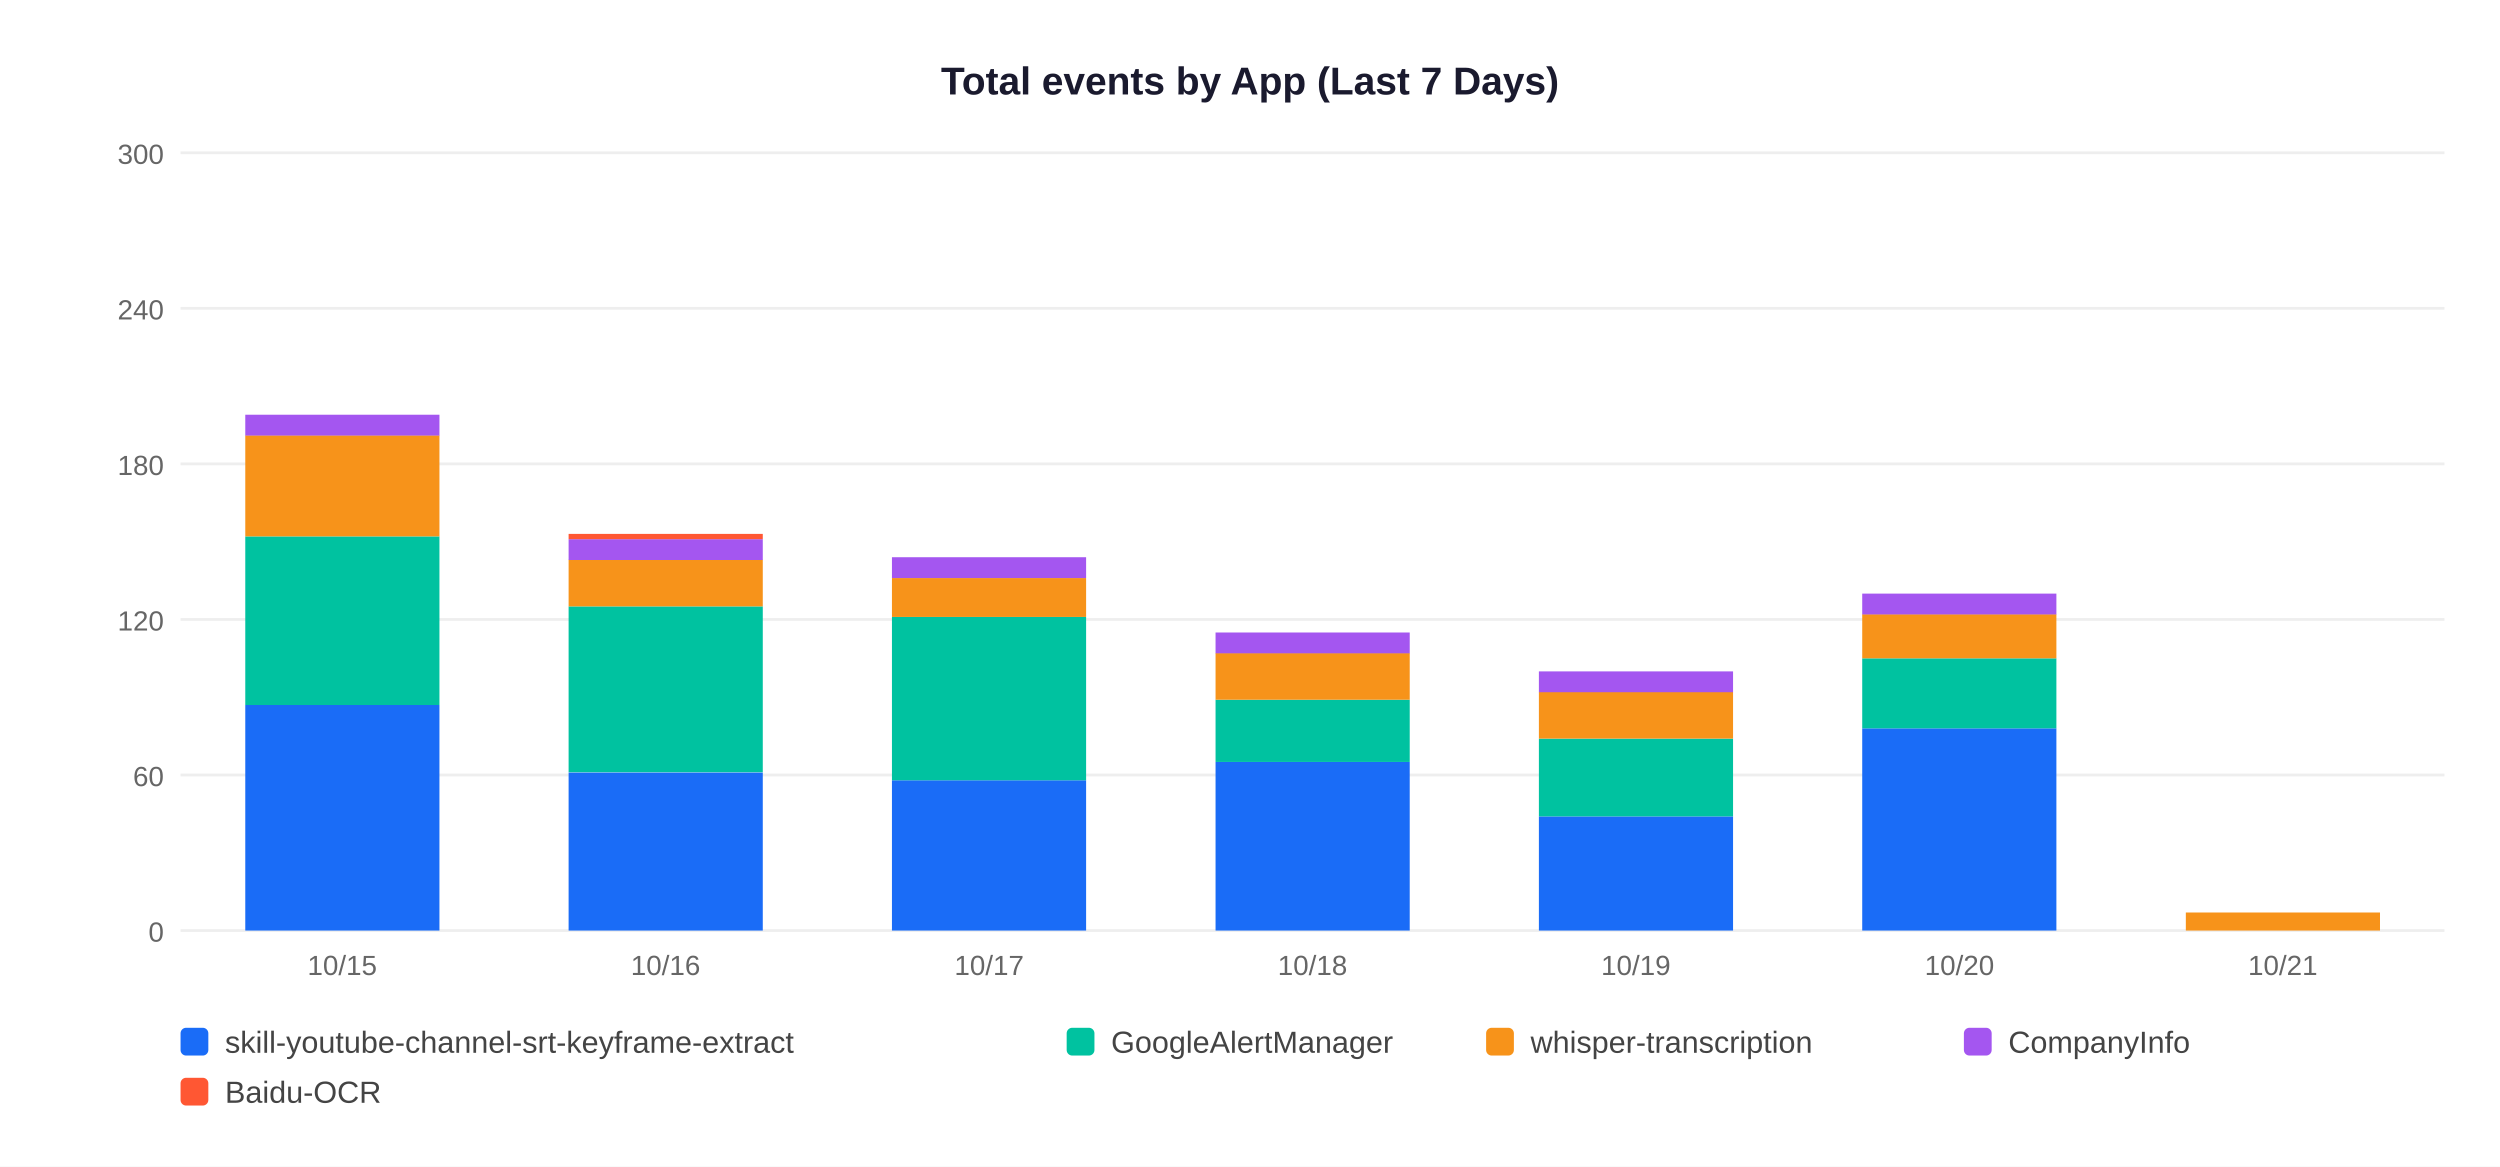
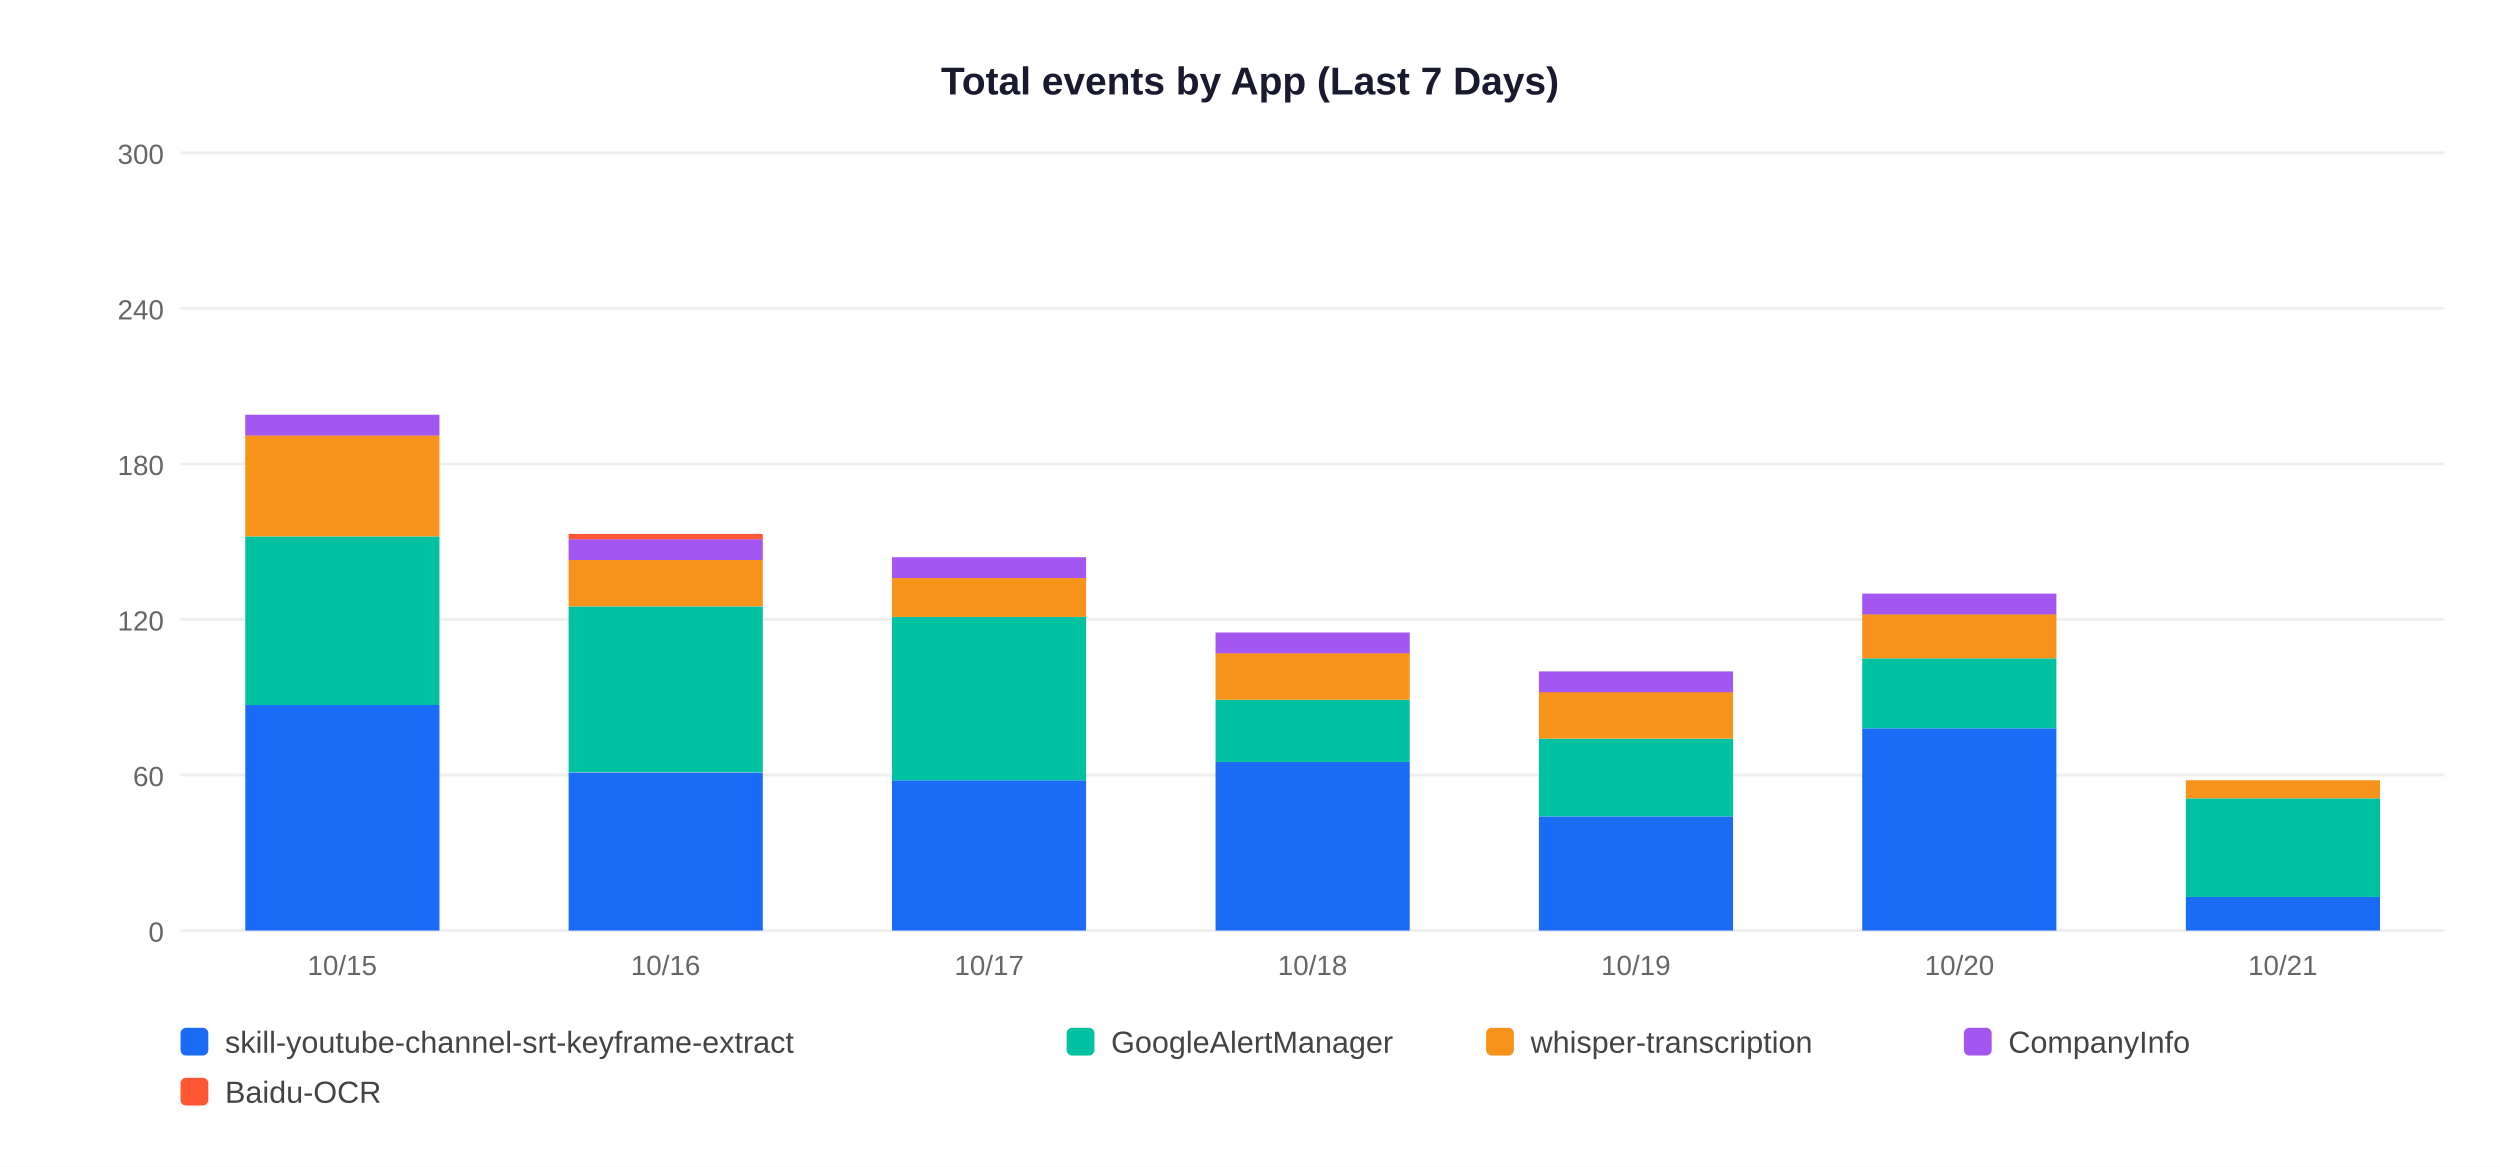
<svg xmlns="http://www.w3.org/2000/svg" width="900" height="420">
  <rect width="900" height="420" fill="white" />
  <text x="450" y="34" text-anchor="middle" font-size="14" font-weight="bold" font-family="Arial,sans-serif" fill="#1a1a2e">Total events by App (Last 7 Days)</text>
  <line x1="65" y1="335" x2="880" y2="335" stroke="#EEEEEE" stroke-width="1" />
  <text x="59" y="339" text-anchor="end" font-size="10" font-family="Arial,sans-serif" fill="#666">0</text>
  <line x1="65" y1="279" x2="880" y2="279" stroke="#EEEEEE" stroke-width="1" />
  <text x="59" y="283" text-anchor="end" font-size="10" font-family="Arial,sans-serif" fill="#666">60</text>
  <line x1="65" y1="223" x2="880" y2="223" stroke="#EEEEEE" stroke-width="1" />
  <text x="59" y="227" text-anchor="end" font-size="10" font-family="Arial,sans-serif" fill="#666">120</text>
  <line x1="65" y1="167" x2="880" y2="167" stroke="#EEEEEE" stroke-width="1" />
  <text x="59" y="171" text-anchor="end" font-size="10" font-family="Arial,sans-serif" fill="#666">180</text>
  <line x1="65" y1="111" x2="880" y2="111" stroke="#EEEEEE" stroke-width="1" />
  <text x="59" y="115" text-anchor="end" font-size="10" font-family="Arial,sans-serif" fill="#666">240</text>
  <line x1="65" y1="55" x2="880" y2="55" stroke="#EEEEEE" stroke-width="1" />
  <text x="59" y="59" text-anchor="end" font-size="10" font-family="Arial,sans-serif" fill="#666">300</text>
  <rect x="88.3" y="253.8" width="69.9" height="81.2" fill="#1A6CF7" />
  <rect x="88.3" y="193.1" width="69.9" height="60.7" fill="#00C2A0" />
  <rect x="88.3" y="156.7" width="69.9" height="36.4" fill="#F7931A" />
  <rect x="88.3" y="149.3" width="69.9" height="7.5" fill="#A456F0" />
  <text x="123.2" y="351" text-anchor="middle" font-size="10" font-family="Arial,sans-serif" fill="#666">10/15</text>
  <rect x="204.7" y="278.1" width="69.9" height="56.9" fill="#1A6CF7" />
  <rect x="204.7" y="218.3" width="69.9" height="59.7" fill="#00C2A0" />
  <rect x="204.7" y="201.5" width="69.9" height="16.8" fill="#F7931A" />
  <rect x="204.7" y="194.1" width="69.9" height="7.5" fill="#A456F0" />
  <rect x="204.7" y="192.2" width="69.9" height="1.9" fill="#FF5733" />
  <text x="239.6" y="351" text-anchor="middle" font-size="10" font-family="Arial,sans-serif" fill="#666">10/16</text>
  <rect x="321.1" y="280.9" width="69.9" height="54.1" fill="#1A6CF7" />
  <rect x="321.1" y="222.1" width="69.9" height="58.8" fill="#00C2A0" />
  <rect x="321.1" y="208.1" width="69.9" height="14.0" fill="#F7931A" />
  <rect x="321.1" y="200.6" width="69.9" height="7.5" fill="#A456F0" />
  <text x="356.1" y="351" text-anchor="middle" font-size="10" font-family="Arial,sans-serif" fill="#666">10/17</text>
  <rect x="437.6" y="274.3" width="69.9" height="60.7" fill="#1A6CF7" />
  <rect x="437.6" y="251.9" width="69.9" height="22.4" fill="#00C2A0" />
  <rect x="437.6" y="235.1" width="69.9" height="16.8" fill="#F7931A" />
  <rect x="437.6" y="227.7" width="69.9" height="7.5" fill="#A456F0" />
  <text x="472.5" y="351" text-anchor="middle" font-size="10" font-family="Arial,sans-serif" fill="#666">10/18</text>
  <rect x="554.0" y="293.9" width="69.9" height="41.1" fill="#1A6CF7" />
  <rect x="554.0" y="265.9" width="69.9" height="28.0" fill="#00C2A0" />
  <rect x="554.0" y="249.1" width="69.9" height="16.8" fill="#F7931A" />
  <rect x="554.0" y="241.7" width="69.9" height="7.5" fill="#A456F0" />
  <text x="588.9" y="351" text-anchor="middle" font-size="10" font-family="Arial,sans-serif" fill="#666">10/19</text>
  <rect x="670.4" y="262.2" width="69.9" height="72.8" fill="#1A6CF7" />
  <rect x="670.4" y="237.0" width="69.9" height="25.2" fill="#00C2A0" />
  <rect x="670.4" y="221.1" width="69.9" height="15.9" fill="#F7931A" />
  <rect x="670.4" y="213.7" width="69.9" height="7.5" fill="#A456F0" />
  <text x="705.4" y="351" text-anchor="middle" font-size="10" font-family="Arial,sans-serif" fill="#666">10/20</text>
-   <rect x="786.9" y="328.5" width="69.9" height="6.5" fill="#F7931A" />
+   <rect x="786.9" y="322.9" width="69.9" height="12.1" fill="#1A6CF7" />
+   <rect x="786.9" y="287.4" width="69.9" height="35.5" fill="#00C2A0" />
+   <rect x="786.9" y="280.9" width="69.9" height="6.5" fill="#F7931A" />
  <text x="821.8" y="351" text-anchor="middle" font-size="10" font-family="Arial,sans-serif" fill="#666">10/21</text>
  <rect x="65" y="370" width="10" height="10" rx="2" fill="#1A6CF7" />
  <text x="81" y="379" font-size="11" font-family="Arial,sans-serif" fill="#444">skill-youtube-channel-srt-keyframe-extract</text>
  <rect x="384" y="370" width="10" height="10" rx="2" fill="#00C2A0" />
  <text x="400" y="379" font-size="11" font-family="Arial,sans-serif" fill="#444">GoogleAlertManager</text>
  <rect x="535" y="370" width="10" height="10" rx="2" fill="#F7931A" />
  <text x="551" y="379" font-size="11" font-family="Arial,sans-serif" fill="#444">whisper-transcription</text>
  <rect x="707" y="370" width="10" height="10" rx="2" fill="#A456F0" />
  <text x="723" y="379" font-size="11" font-family="Arial,sans-serif" fill="#444">CompanyInfo</text>
  <rect x="65" y="388" width="10" height="10" rx="2" fill="#FF5733" />
  <text x="81" y="397" font-size="11" font-family="Arial,sans-serif" fill="#444">Baidu-OCR</text>
</svg>
